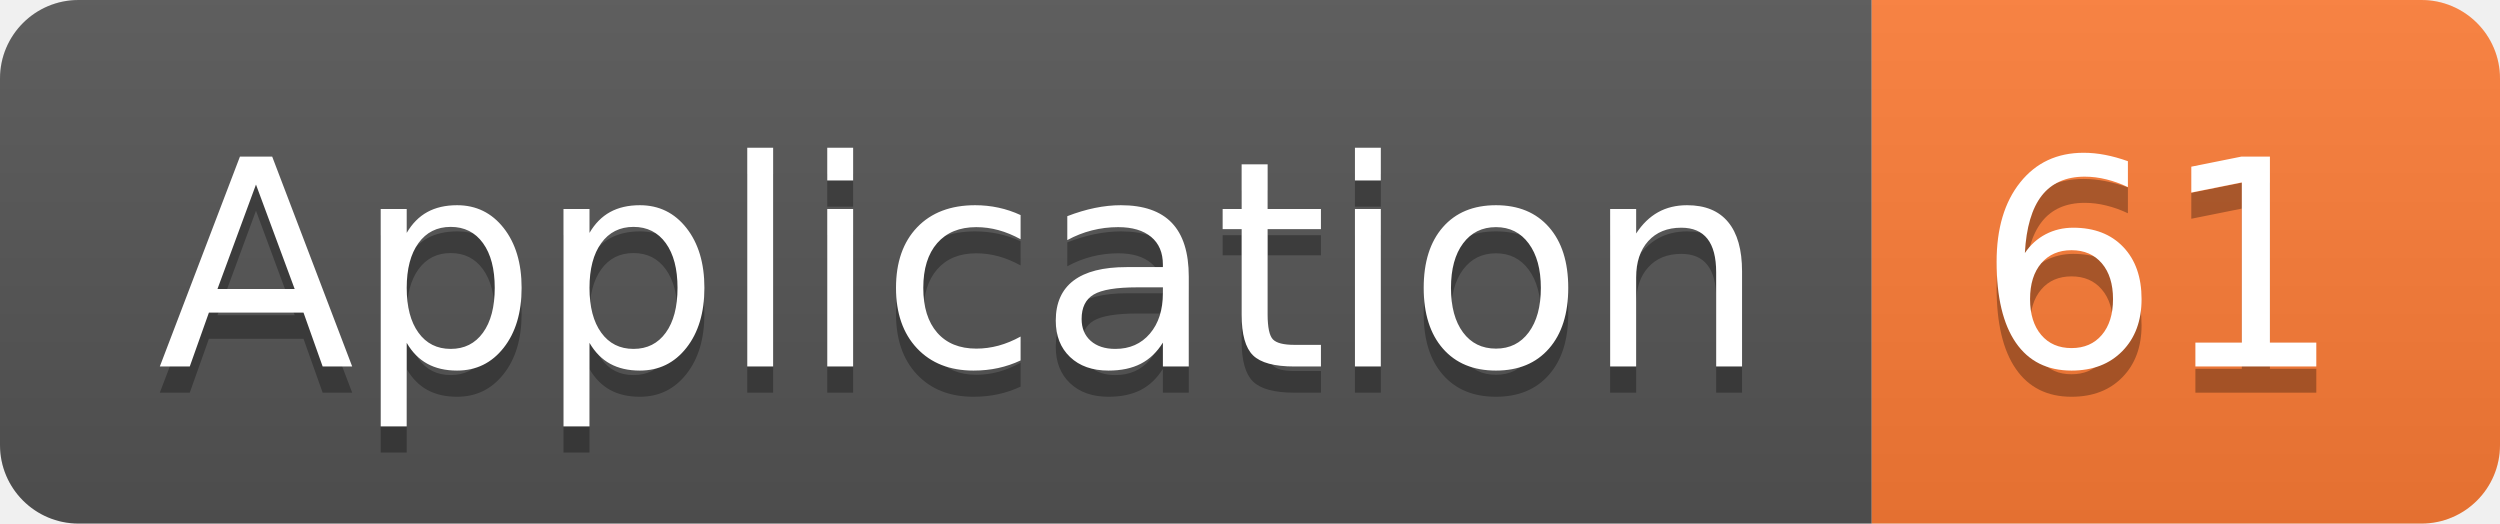
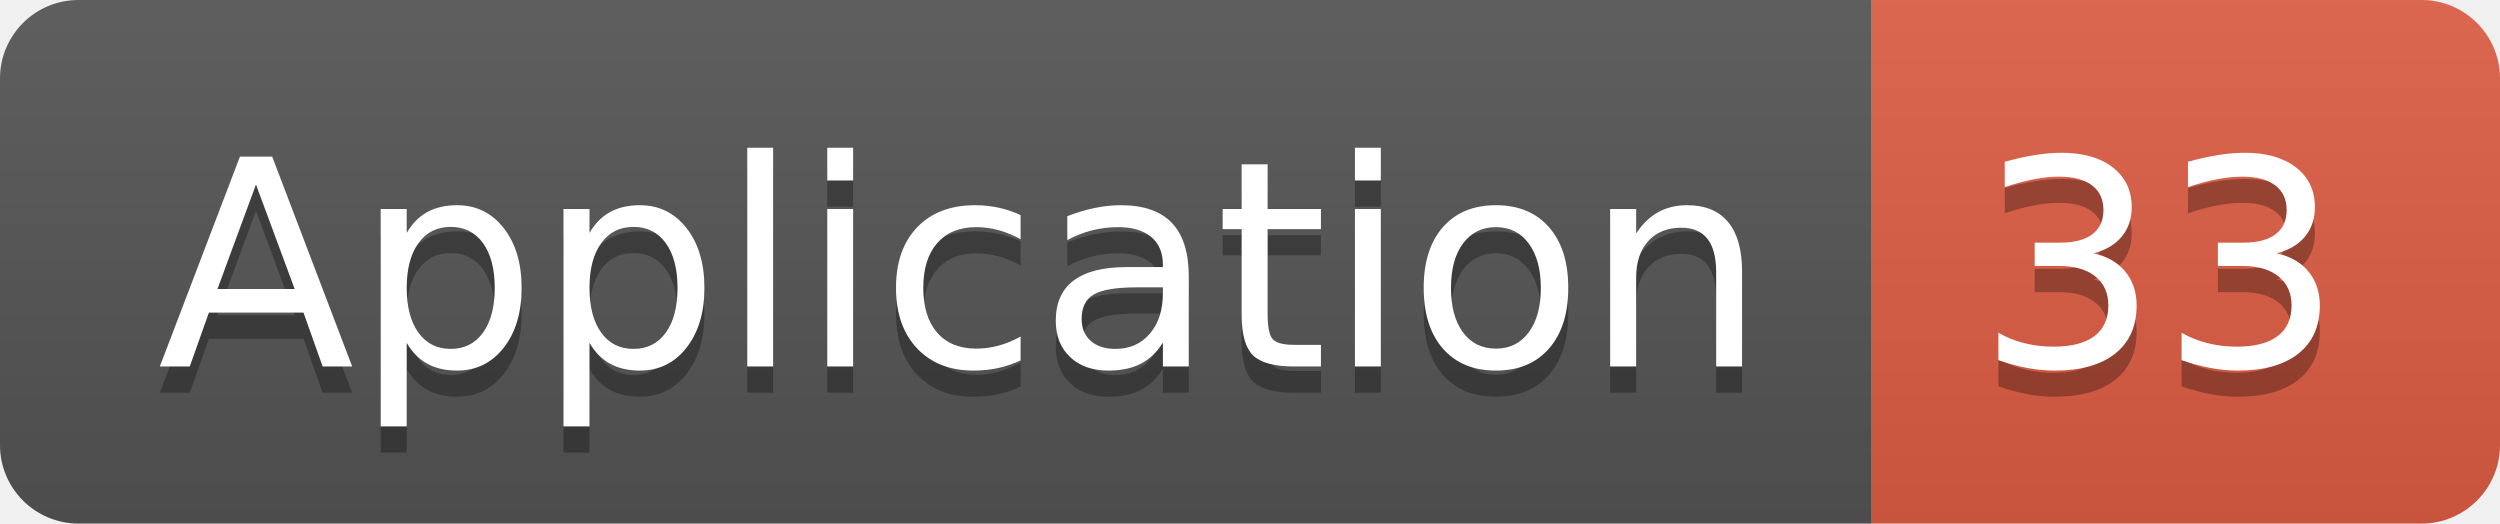
<svg xmlns="http://www.w3.org/2000/svg" width="95.5" height="20">
  <linearGradient id="smooth" x2="0" y2="100%">
    <stop offset="0" stop-color="#bbb" stop-opacity=".1" />
    <stop offset="1" stop-opacity=".1" />
  </linearGradient>
  <clipPath id="round">
    <rect width="95.5" height="20" rx="3" fill="#fff" />
  </clipPath>
  <g clip-path="url(#round)">
    <rect width="71.5" height="20" fill="#555" />
-     <rect x="71.5" width="24.0" height="20" fill="#fe7d37" />
+     <rect x="71.5" width="24.0" height="20" fill="#e05d44" />
    <rect width="95.5" height="20" fill="url(#smooth)" />
  </g>
  <g fill="#fff" text-anchor="middle" font-family="DejaVu Sans,Verdana,Geneva,sans-serif" font-size="110">
    <text x="367.5" y="150" fill="#010101" fill-opacity=".3" transform="scale(0.1)" textLength="615.0" lengthAdjust="spacing">Application</text>
    <text x="367.5" y="140" transform="scale(0.1)" textLength="615.0" lengthAdjust="spacing">Application</text>
-     <text x="825.0" y="150" fill="#010101" fill-opacity=".3" transform="scale(0.1)" textLength="140.0" lengthAdjust="spacing">61</text>
-     <text x="825.0" y="140" transform="scale(0.1)" textLength="140.0" lengthAdjust="spacing">61</text>
+     <text x="825.0" y="150" fill="#010101" fill-opacity=".3" transform="scale(0.1)" textLength="140.0" lengthAdjust="spacing">33</text>
+     <text x="825.0" y="140" transform="scale(0.1)" textLength="140.0" lengthAdjust="spacing">33</text>
  </g>
</svg>
